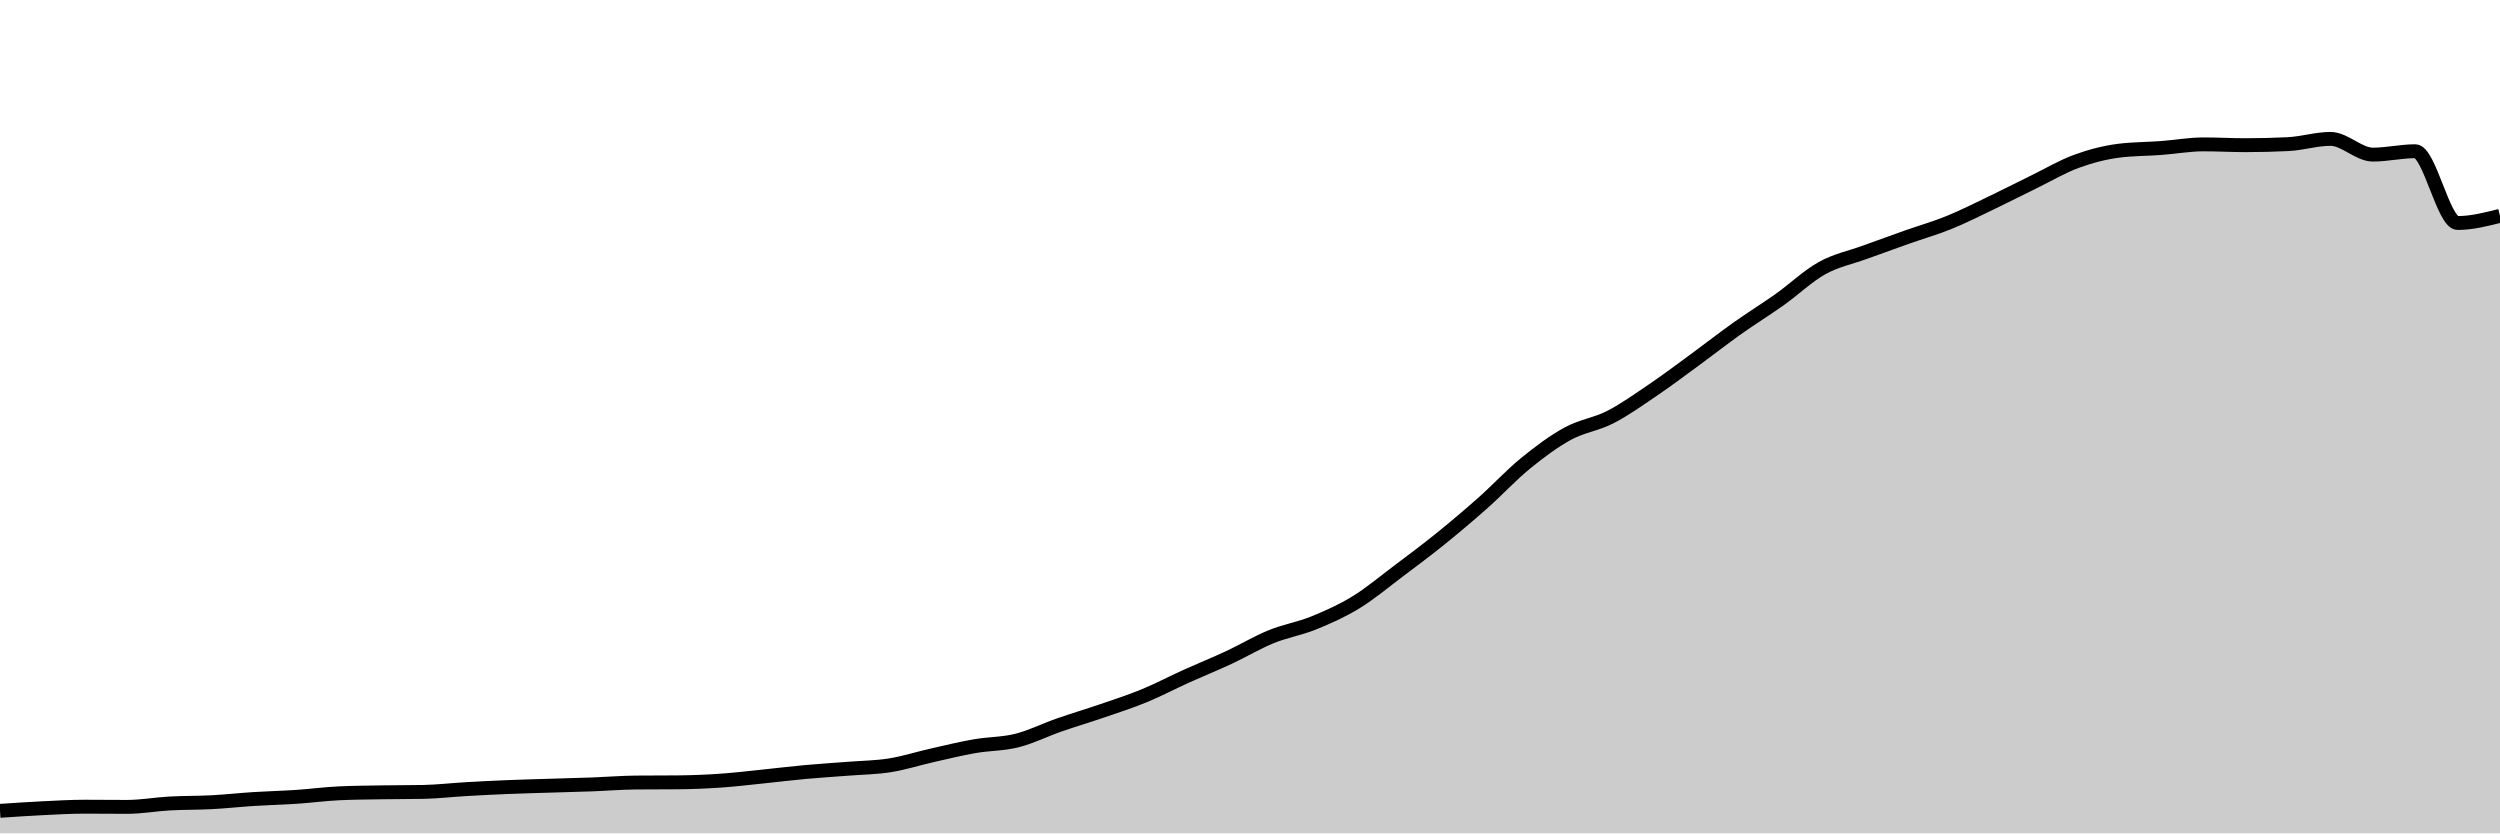
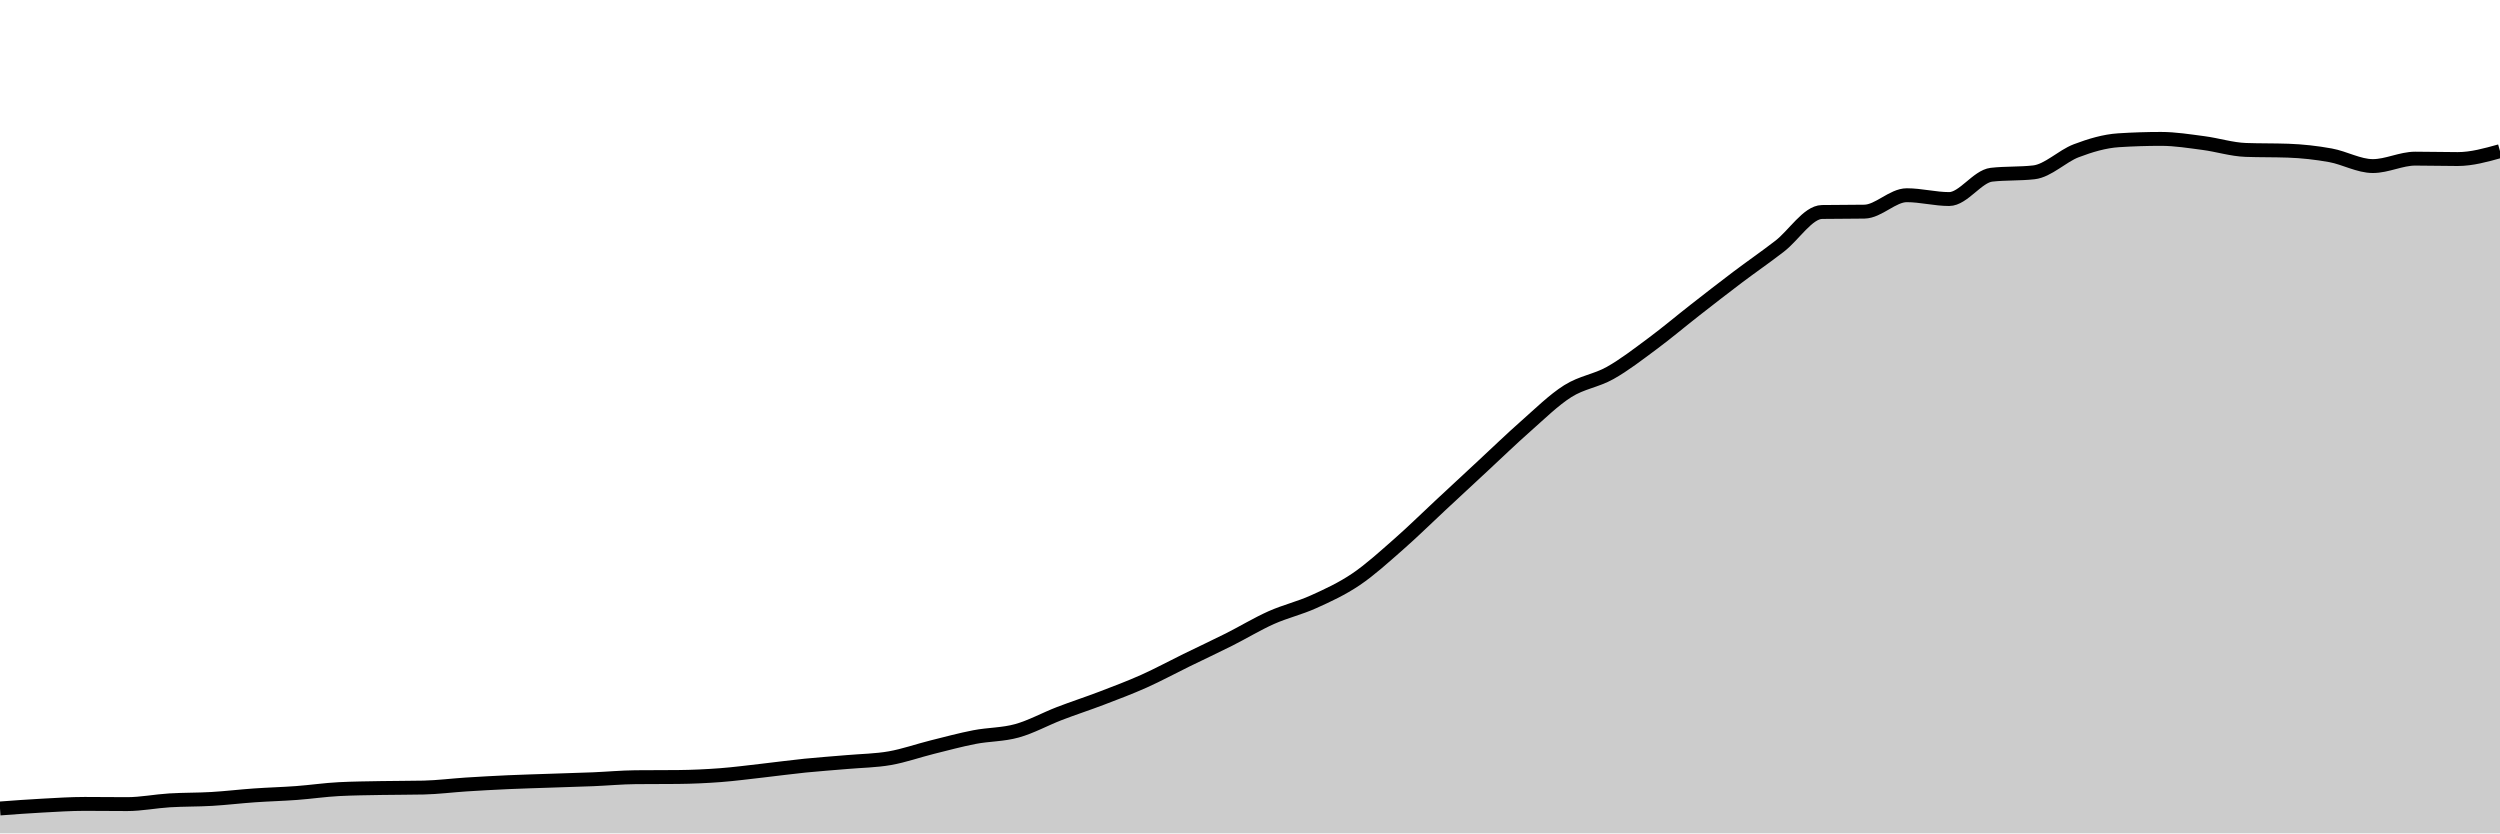
<svg xmlns="http://www.w3.org/2000/svg" viewBox="0 0 180 60">
  <g transform="translate(0,10)">
-     <path class="area" fill="rgba(0, 0, 0, 0.2)" d="M0,48.38C1.017,48.311,2.034,48.243,3.051,48.193C4.068,48.143,5.085,48.082,6.102,48.082C7.119,48.082,8.136,48.095,9.153,48.095C10.169,48.095,11.186,47.907,12.203,47.851C13.22,47.795,14.237,47.812,15.254,47.758C16.271,47.704,17.288,47.591,18.305,47.527C19.322,47.463,20.339,47.44,21.356,47.372C22.373,47.304,23.39,47.166,24.407,47.119C25.424,47.071,26.441,47.065,27.458,47.048C28.475,47.031,29.492,47.037,30.508,47.017C31.525,46.996,32.542,46.875,33.559,46.817C34.576,46.758,35.593,46.707,36.61,46.666C37.627,46.624,38.644,46.6,39.661,46.568C40.678,46.536,41.695,46.513,42.712,46.475C43.729,46.437,44.746,46.351,45.763,46.342C46.78,46.333,47.797,46.337,48.814,46.328C49.831,46.319,50.847,46.278,51.864,46.208C52.881,46.139,53.898,46.015,54.915,45.911C55.932,45.807,56.949,45.68,57.966,45.587C58.983,45.494,60,45.432,61.017,45.352C62.034,45.271,63.051,45.264,64.068,45.103C65.085,44.942,66.102,44.613,67.119,44.384C68.136,44.154,69.153,43.904,70.169,43.727C71.186,43.549,72.203,43.574,73.22,43.318C74.237,43.063,75.254,42.549,76.271,42.195C77.288,41.841,78.305,41.541,79.322,41.192C80.339,40.842,81.356,40.518,82.373,40.099C83.39,39.681,84.407,39.143,85.424,38.683C86.441,38.224,87.458,37.816,88.475,37.342C89.492,36.869,90.508,36.256,91.525,35.842C92.542,35.427,93.559,35.268,94.576,34.856C95.593,34.444,96.61,33.99,97.627,33.369C98.644,32.747,99.661,31.891,100.678,31.127C101.695,30.362,102.712,29.604,103.729,28.783C104.746,27.961,105.763,27.101,106.78,26.199C107.797,25.296,108.814,24.196,109.831,23.366C110.847,22.537,111.864,21.777,112.881,21.222C113.898,20.667,114.915,20.557,115.932,20.036C116.949,19.516,117.966,18.79,118.983,18.101C120,17.412,121.017,16.647,122.034,15.903C123.051,15.159,124.068,14.361,125.085,13.639C126.102,12.917,127.119,12.292,128.136,11.57C129.153,10.848,130.169,9.872,131.186,9.306C132.203,8.74,133.22,8.545,134.237,8.174C135.254,7.802,136.271,7.437,137.288,7.077C138.305,6.717,139.322,6.429,140.339,6.016C141.356,5.603,142.373,5.086,143.39,4.6C144.407,4.113,145.424,3.591,146.441,3.094C147.458,2.598,148.475,1.994,149.492,1.62C150.508,1.247,151.525,0.983,152.542,0.852C153.559,0.722,154.576,0.733,155.593,0.657C156.61,0.581,157.627,0.395,158.644,0.395C159.661,0.395,160.678,0.453,161.695,0.453C162.712,0.453,163.729,0.428,164.746,0.377C165.763,0.327,166.78,0,167.797,0C168.814,0,169.831,1.132,170.847,1.132C171.864,1.132,172.881,0.888,173.898,0.888C174.915,0.888,175.932,6.056,176.949,6.056C177.966,6.056,178.983,5.798,180,5.541L180,50C178.983,50,177.966,50,176.949,50C175.932,50,174.915,50,173.898,50C172.881,50,171.864,50,170.847,50C169.831,50,168.814,50,167.797,50C166.78,50,165.763,50,164.746,50C163.729,50,162.712,50,161.695,50C160.678,50,159.661,50,158.644,50C157.627,50,156.61,50,155.593,50C154.576,50,153.559,50,152.542,50C151.525,50,150.508,50,149.492,50C148.475,50,147.458,50,146.441,50C145.424,50,144.407,50,143.39,50C142.373,50,141.356,50,140.339,50C139.322,50,138.305,50,137.288,50C136.271,50,135.254,50,134.237,50C133.22,50,132.203,50,131.186,50C130.169,50,129.153,50,128.136,50C127.119,50,126.102,50,125.085,50C124.068,50,123.051,50,122.034,50C121.017,50,120,50,118.983,50C117.966,50,116.949,50,115.932,50C114.915,50,113.898,50,112.881,50C111.864,50,110.847,50,109.831,50C108.814,50,107.797,50,106.78,50C105.763,50,104.746,50,103.729,50C102.712,50,101.695,50,100.678,50C99.661,50,98.644,50,97.627,50C96.61,50,95.593,50,94.576,50C93.559,50,92.542,50,91.525,50C90.508,50,89.492,50,88.475,50C87.458,50,86.441,50,85.424,50C84.407,50,83.39,50,82.373,50C81.356,50,80.339,50,79.322,50C78.305,50,77.288,50,76.271,50C75.254,50,74.237,50,73.22,50C72.203,50,71.186,50,70.169,50C69.153,50,68.136,50,67.119,50C66.102,50,65.085,50,64.068,50C63.051,50,62.034,50,61.017,50C60,50,58.983,50,57.966,50C56.949,50,55.932,50,54.915,50C53.898,50,52.881,50,51.864,50C50.847,50,49.831,50,48.814,50C47.797,50,46.78,50,45.763,50C44.746,50,43.729,50,42.712,50C41.695,50,40.678,50,39.661,50C38.644,50,37.627,50,36.61,50C35.593,50,34.576,50,33.559,50C32.542,50,31.525,50,30.508,50C29.492,50,28.475,50,27.458,50C26.441,50,25.424,50,24.407,50C23.39,50,22.373,50,21.356,50C20.339,50,19.322,50,18.305,50C17.288,50,16.271,50,15.254,50C14.237,50,13.22,50,12.203,50C11.186,50,10.169,50,9.153,50C8.136,50,7.119,50,6.102,50C5.085,50,4.068,50,3.051,50C2.034,50,1.017,50,0,50Z" />
-     <path class="line" stroke="black" fill="none" d="M0,48.38C1.017,48.311,2.034,48.243,3.051,48.193C4.068,48.143,5.085,48.082,6.102,48.082C7.119,48.082,8.136,48.095,9.153,48.095C10.169,48.095,11.186,47.907,12.203,47.851C13.22,47.795,14.237,47.812,15.254,47.758C16.271,47.704,17.288,47.591,18.305,47.527C19.322,47.463,20.339,47.44,21.356,47.372C22.373,47.304,23.39,47.166,24.407,47.119C25.424,47.071,26.441,47.065,27.458,47.048C28.475,47.031,29.492,47.037,30.508,47.017C31.525,46.996,32.542,46.875,33.559,46.817C34.576,46.758,35.593,46.707,36.61,46.666C37.627,46.624,38.644,46.6,39.661,46.568C40.678,46.536,41.695,46.513,42.712,46.475C43.729,46.437,44.746,46.351,45.763,46.342C46.78,46.333,47.797,46.337,48.814,46.328C49.831,46.319,50.847,46.278,51.864,46.208C52.881,46.139,53.898,46.015,54.915,45.911C55.932,45.807,56.949,45.68,57.966,45.587C58.983,45.494,60,45.432,61.017,45.352C62.034,45.271,63.051,45.264,64.068,45.103C65.085,44.942,66.102,44.613,67.119,44.384C68.136,44.154,69.153,43.904,70.169,43.727C71.186,43.549,72.203,43.574,73.22,43.318C74.237,43.063,75.254,42.549,76.271,42.195C77.288,41.841,78.305,41.541,79.322,41.192C80.339,40.842,81.356,40.518,82.373,40.099C83.39,39.681,84.407,39.143,85.424,38.683C86.441,38.224,87.458,37.816,88.475,37.342C89.492,36.869,90.508,36.256,91.525,35.842C92.542,35.427,93.559,35.268,94.576,34.856C95.593,34.444,96.61,33.99,97.627,33.369C98.644,32.747,99.661,31.891,100.678,31.127C101.695,30.362,102.712,29.604,103.729,28.783C104.746,27.961,105.763,27.101,106.78,26.199C107.797,25.296,108.814,24.196,109.831,23.366C110.847,22.537,111.864,21.777,112.881,21.222C113.898,20.667,114.915,20.557,115.932,20.036C116.949,19.516,117.966,18.79,118.983,18.101C120,17.412,121.017,16.647,122.034,15.903C123.051,15.159,124.068,14.361,125.085,13.639C126.102,12.917,127.119,12.292,128.136,11.57C129.153,10.848,130.169,9.872,131.186,9.306C132.203,8.74,133.22,8.545,134.237,8.174C135.254,7.802,136.271,7.437,137.288,7.077C138.305,6.717,139.322,6.429,140.339,6.016C141.356,5.603,142.373,5.086,143.39,4.6C144.407,4.113,145.424,3.591,146.441,3.094C147.458,2.598,148.475,1.994,149.492,1.62C150.508,1.247,151.525,0.983,152.542,0.852C153.559,0.722,154.576,0.733,155.593,0.657C156.61,0.581,157.627,0.395,158.644,0.395C159.661,0.395,160.678,0.453,161.695,0.453C162.712,0.453,163.729,0.428,164.746,0.377C165.763,0.327,166.78,0,167.797,0C168.814,0,169.831,1.132,170.847,1.132C171.864,1.132,172.881,0.888,173.898,0.888C174.915,0.888,175.932,6.056,176.949,6.056C177.966,6.056,178.983,5.798,180,5.541" />
+     <path class="area" fill="rgba(0, 0, 0, 0.2)" d="M0,48.21C1.017,48.134,2.034,48.058,3.051,48.004C4.068,47.949,5.085,47.881,6.102,47.881C7.119,47.881,8.136,47.896,9.153,47.896C10.169,47.896,11.186,47.688,12.203,47.626C13.22,47.564,14.237,47.583,15.254,47.523C16.271,47.463,17.288,47.339,18.305,47.268C19.322,47.197,20.339,47.172,21.356,47.096C22.373,47.021,23.39,46.869,24.407,46.817C25.424,46.764,26.441,46.757,27.458,46.738C28.475,46.719,29.492,46.727,30.508,46.704C31.525,46.681,32.542,46.548,33.559,46.483C34.576,46.419,35.593,46.362,36.61,46.316C37.627,46.271,38.644,46.244,39.661,46.209C40.678,46.173,41.695,46.147,42.712,46.106C43.729,46.064,44.746,45.968,45.763,45.958C46.78,45.949,47.797,45.954,48.814,45.944C49.831,45.934,50.847,45.888,51.864,45.811C52.881,45.734,53.898,45.597,54.915,45.483C55.932,45.368,56.949,45.228,57.966,45.125C58.983,45.022,60,44.954,61.017,44.865C62.034,44.776,63.051,44.768,64.068,44.59C65.085,44.412,66.102,44.049,67.119,43.795C68.136,43.542,69.153,43.266,70.169,43.069C71.186,42.873,72.203,42.9,73.22,42.618C74.237,42.336,75.254,41.769,76.271,41.377C77.288,40.986,78.305,40.658,79.322,40.269C80.339,39.88,81.356,39.498,82.373,39.043C83.39,38.587,84.407,38.035,85.424,37.537C86.441,37.039,87.458,36.566,88.475,36.056C89.492,35.545,90.508,34.926,91.525,34.471C92.542,34.017,93.559,33.788,94.576,33.328C95.593,32.869,96.61,32.401,97.627,31.715C98.644,31.028,99.661,30.099,100.678,29.208C101.695,28.317,102.712,27.314,103.729,26.368C104.746,25.423,105.763,24.477,106.78,23.533C107.797,22.59,108.814,21.603,109.831,20.708C110.847,19.813,111.864,18.805,112.881,18.163C113.898,17.52,114.915,17.424,115.932,16.853C116.949,16.282,117.966,15.493,118.983,14.739C120,13.985,121.017,13.125,122.034,12.331C123.051,11.537,124.068,10.744,125.085,9.976C126.102,9.209,127.119,8.511,128.136,7.725C129.153,6.94,130.169,5.279,131.186,5.263C132.203,5.247,133.22,5.255,134.237,5.238C135.254,5.222,136.271,4.056,137.288,4.056C138.305,4.056,139.322,4.331,140.339,4.331C141.356,4.331,142.373,2.694,143.39,2.58C144.407,2.466,145.424,2.523,146.441,2.408C147.458,2.294,148.475,1.238,149.492,0.853C150.508,0.468,151.525,0.163,152.542,0.098C153.559,0.033,154.576,0,155.593,0C156.61,0,157.627,0.167,158.644,0.299C159.661,0.432,160.678,0.759,161.695,0.795C162.712,0.831,163.729,0.813,164.746,0.849C165.763,0.885,166.78,0.997,167.797,1.182C168.814,1.367,169.831,1.957,170.847,1.957C171.864,1.957,172.881,1.422,173.898,1.422C174.915,1.422,175.932,1.452,176.949,1.452C177.966,1.452,178.983,1.167,180,0.883L180,50C178.983,50,177.966,50,176.949,50C175.932,50,174.915,50,173.898,50C172.881,50,171.864,50,170.847,50C169.831,50,168.814,50,167.797,50C166.78,50,165.763,50,164.746,50C163.729,50,162.712,50,161.695,50C160.678,50,159.661,50,158.644,50C157.627,50,156.61,50,155.593,50C154.576,50,153.559,50,152.542,50C151.525,50,150.508,50,149.492,50C148.475,50,147.458,50,146.441,50C145.424,50,144.407,50,143.39,50C142.373,50,141.356,50,140.339,50C139.322,50,138.305,50,137.288,50C136.271,50,135.254,50,134.237,50C133.22,50,132.203,50,131.186,50C130.169,50,129.153,50,128.136,50C127.119,50,126.102,50,125.085,50C124.068,50,123.051,50,122.034,50C121.017,50,120,50,118.983,50C117.966,50,116.949,50,115.932,50C114.915,50,113.898,50,112.881,50C111.864,50,110.847,50,109.831,50C108.814,50,107.797,50,106.78,50C105.763,50,104.746,50,103.729,50C102.712,50,101.695,50,100.678,50C99.661,50,98.644,50,97.627,50C96.61,50,95.593,50,94.576,50C93.559,50,92.542,50,91.525,50C90.508,50,89.492,50,88.475,50C87.458,50,86.441,50,85.424,50C84.407,50,83.39,50,82.373,50C81.356,50,80.339,50,79.322,50C78.305,50,77.288,50,76.271,50C75.254,50,74.237,50,73.22,50C72.203,50,71.186,50,70.169,50C69.153,50,68.136,50,67.119,50C66.102,50,65.085,50,64.068,50C63.051,50,62.034,50,61.017,50C60,50,58.983,50,57.966,50C56.949,50,55.932,50,54.915,50C53.898,50,52.881,50,51.864,50C50.847,50,49.831,50,48.814,50C47.797,50,46.78,50,45.763,50C44.746,50,43.729,50,42.712,50C41.695,50,40.678,50,39.661,50C38.644,50,37.627,50,36.61,50C35.593,50,34.576,50,33.559,50C32.542,50,31.525,50,30.508,50C29.492,50,28.475,50,27.458,50C26.441,50,25.424,50,24.407,50C23.39,50,22.373,50,21.356,50C20.339,50,19.322,50,18.305,50C17.288,50,16.271,50,15.254,50C14.237,50,13.22,50,12.203,50C11.186,50,10.169,50,9.153,50C8.136,50,7.119,50,6.102,50C5.085,50,4.068,50,3.051,50C2.034,50,1.017,50,0,50Z" />
+     <path class="line" stroke="black" fill="none" d="M0,48.21C1.017,48.134,2.034,48.058,3.051,48.004C4.068,47.949,5.085,47.881,6.102,47.881C7.119,47.881,8.136,47.896,9.153,47.896C10.169,47.896,11.186,47.688,12.203,47.626C13.22,47.564,14.237,47.583,15.254,47.523C16.271,47.463,17.288,47.339,18.305,47.268C19.322,47.197,20.339,47.172,21.356,47.096C22.373,47.021,23.39,46.869,24.407,46.817C25.424,46.764,26.441,46.757,27.458,46.738C28.475,46.719,29.492,46.727,30.508,46.704C31.525,46.681,32.542,46.548,33.559,46.483C34.576,46.419,35.593,46.362,36.61,46.316C37.627,46.271,38.644,46.244,39.661,46.209C40.678,46.173,41.695,46.147,42.712,46.106C43.729,46.064,44.746,45.968,45.763,45.958C46.78,45.949,47.797,45.954,48.814,45.944C49.831,45.934,50.847,45.888,51.864,45.811C52.881,45.734,53.898,45.597,54.915,45.483C55.932,45.368,56.949,45.228,57.966,45.125C58.983,45.022,60,44.954,61.017,44.865C62.034,44.776,63.051,44.768,64.068,44.59C65.085,44.412,66.102,44.049,67.119,43.795C68.136,43.542,69.153,43.266,70.169,43.069C71.186,42.873,72.203,42.9,73.22,42.618C74.237,42.336,75.254,41.769,76.271,41.377C77.288,40.986,78.305,40.658,79.322,40.269C80.339,39.88,81.356,39.498,82.373,39.043C83.39,38.587,84.407,38.035,85.424,37.537C86.441,37.039,87.458,36.566,88.475,36.056C89.492,35.545,90.508,34.926,91.525,34.471C92.542,34.017,93.559,33.788,94.576,33.328C95.593,32.869,96.61,32.401,97.627,31.715C98.644,31.028,99.661,30.099,100.678,29.208C101.695,28.317,102.712,27.314,103.729,26.368C104.746,25.423,105.763,24.477,106.78,23.533C107.797,22.59,108.814,21.603,109.831,20.708C110.847,19.813,111.864,18.805,112.881,18.163C113.898,17.52,114.915,17.424,115.932,16.853C116.949,16.282,117.966,15.493,118.983,14.739C120,13.985,121.017,13.125,122.034,12.331C123.051,11.537,124.068,10.744,125.085,9.976C126.102,9.209,127.119,8.511,128.136,7.725C129.153,6.94,130.169,5.279,131.186,5.263C132.203,5.247,133.22,5.255,134.237,5.238C135.254,5.222,136.271,4.056,137.288,4.056C138.305,4.056,139.322,4.331,140.339,4.331C141.356,4.331,142.373,2.694,143.39,2.58C144.407,2.466,145.424,2.523,146.441,2.408C147.458,2.294,148.475,1.238,149.492,0.853C150.508,0.468,151.525,0.163,152.542,0.098C153.559,0.033,154.576,0,155.593,0C156.61,0,157.627,0.167,158.644,0.299C159.661,0.432,160.678,0.759,161.695,0.795C162.712,0.831,163.729,0.813,164.746,0.849C165.763,0.885,166.78,0.997,167.797,1.182C168.814,1.367,169.831,1.957,170.847,1.957C171.864,1.957,172.881,1.422,173.898,1.422C174.915,1.422,175.932,1.452,176.949,1.452C177.966,1.452,178.983,1.167,180,0.883" />
  </g>
</svg>
